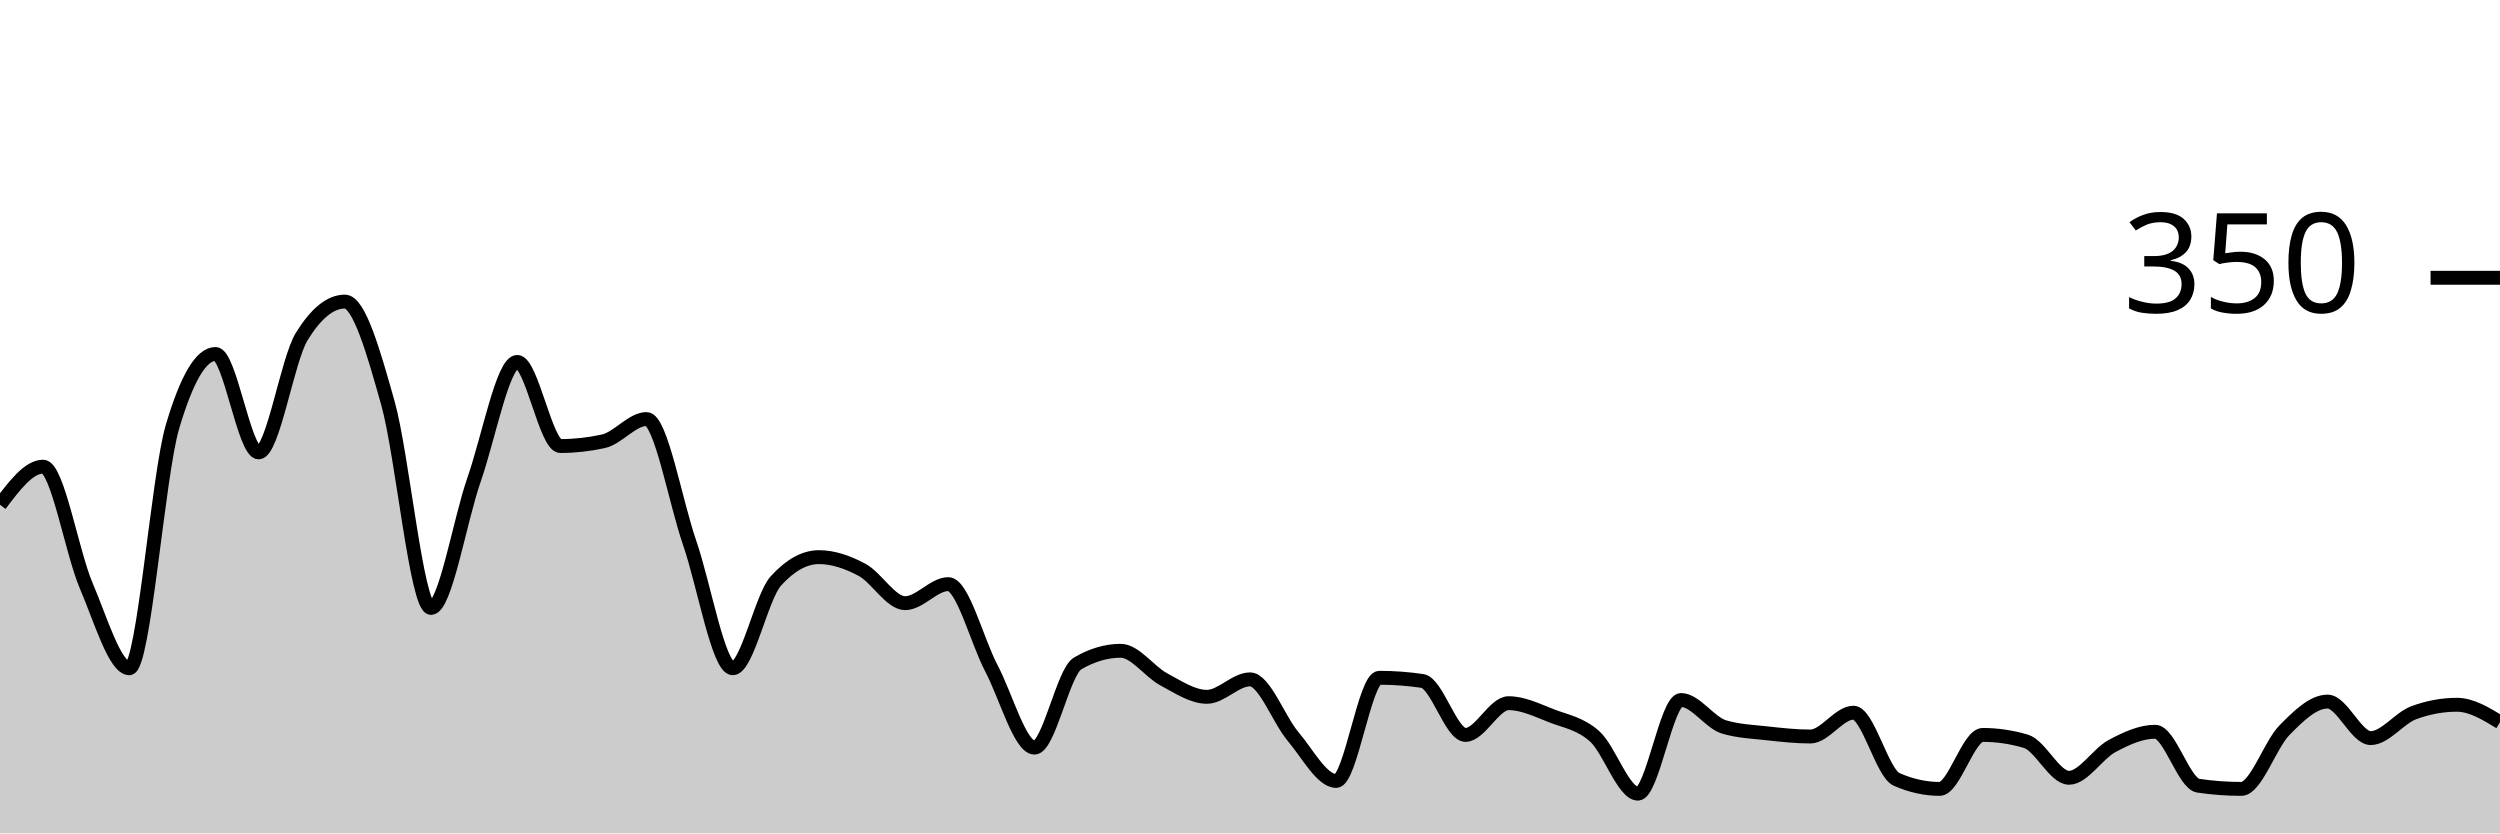
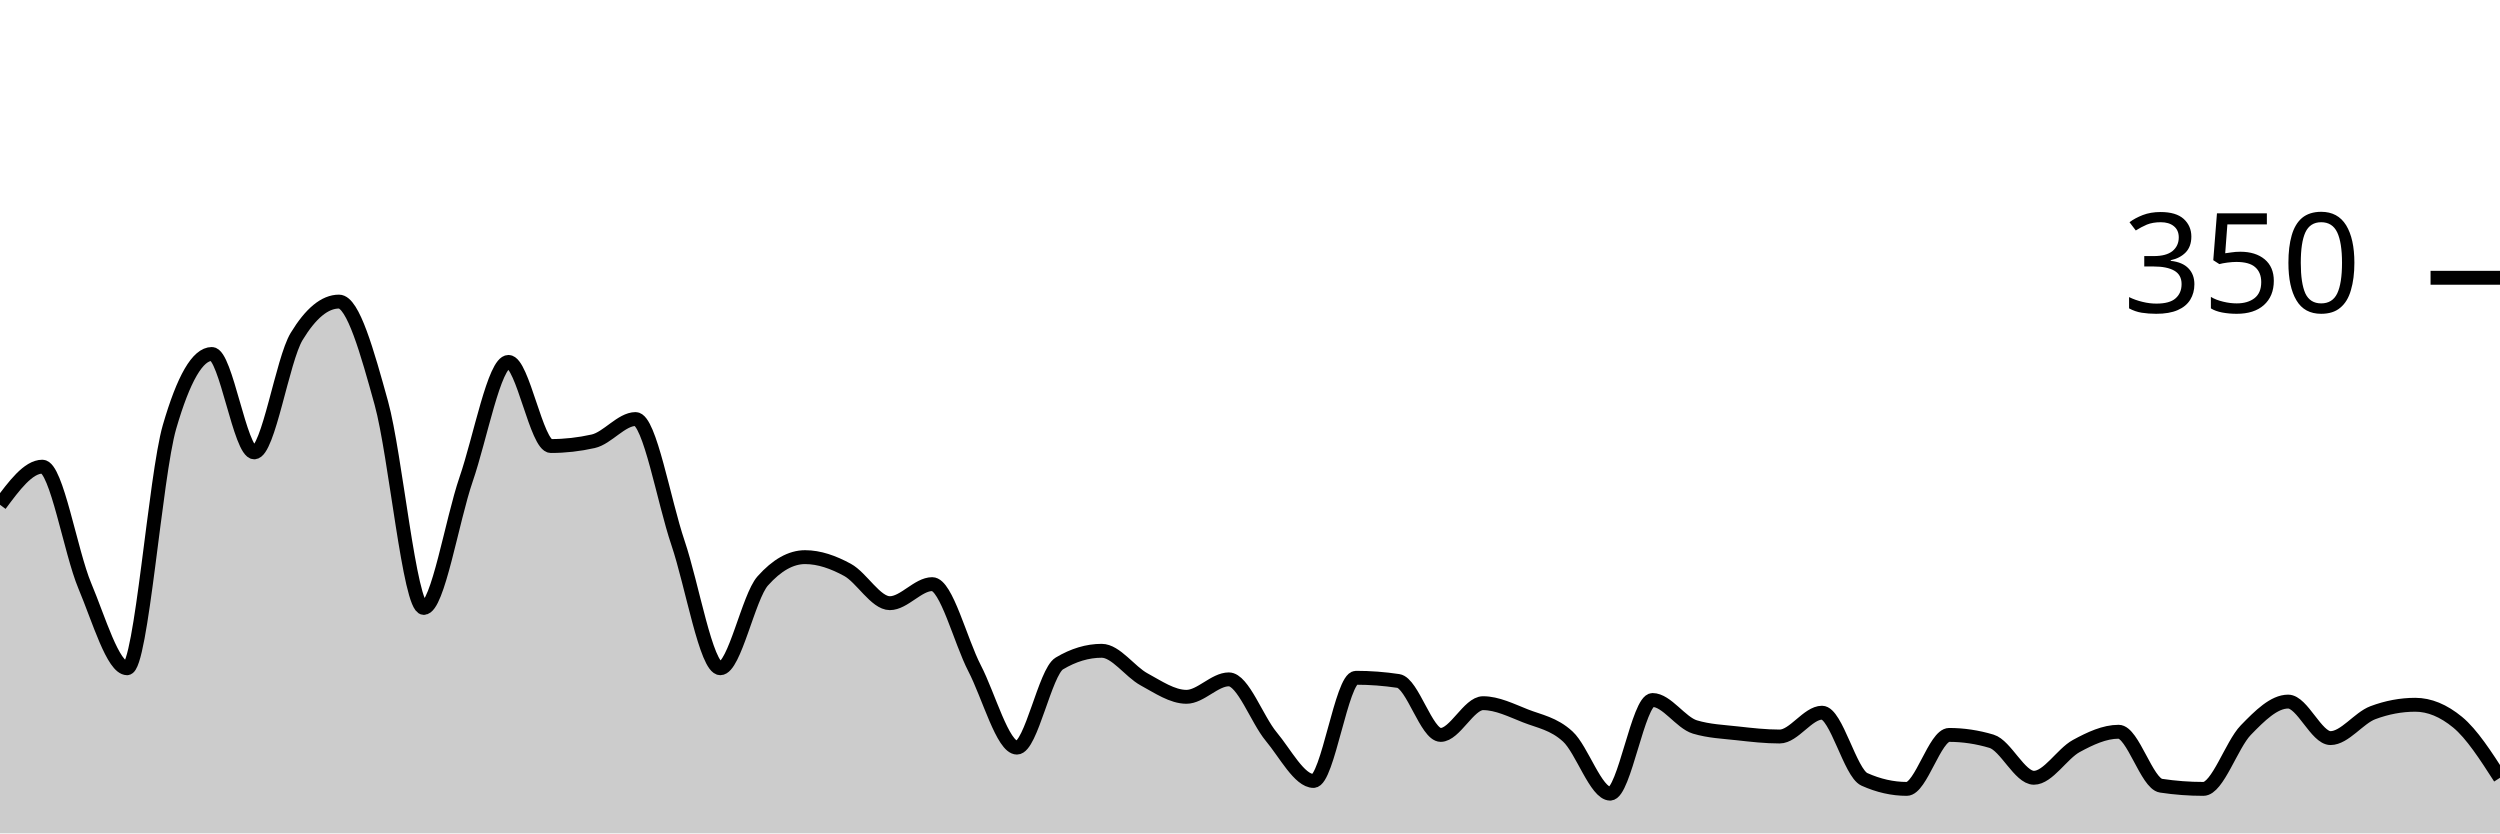
<svg xmlns="http://www.w3.org/2000/svg" viewBox="0 0 180 60">
  <g transform="translate(0,20)">
-     <path class="area" fill="rgba(0, 0, 0, 0.2)" d="M0,16.343C1.034,14.971,2.069,13.6,3.103,13.6C4.138,13.6,5.172,19.752,6.207,22.171C7.241,24.59,8.276,28.114,9.31,28.114C10.345,28.114,11.379,14.248,12.414,10.743C13.448,7.238,14.483,5.486,15.517,5.486C16.552,5.486,17.586,12.571,18.621,12.571C19.655,12.571,20.69,5.905,21.724,4.229C22.759,2.552,23.793,1.714,24.828,1.714C25.862,1.714,26.897,5.352,27.931,9.029C28.966,12.705,30,23.771,31.034,23.771C32.069,23.771,33.103,17.467,34.138,14.514C35.172,11.562,36.207,6.057,37.241,6.057C38.276,6.057,39.31,12.114,40.345,12.114C41.379,12.114,42.414,12,43.448,11.771C44.483,11.543,45.517,10.171,46.552,10.171C47.586,10.171,48.621,16.095,49.655,19.086C50.69,22.076,51.724,28.114,52.759,28.114C53.793,28.114,54.828,22.971,55.862,21.829C56.897,20.686,57.931,20.114,58.966,20.114C60,20.114,61.034,20.476,62.069,21.029C63.103,21.581,64.138,23.429,65.172,23.429C66.207,23.429,67.241,22.057,68.276,22.057C69.31,22.057,70.345,26.152,71.379,28.114C72.414,30.076,73.448,33.829,74.483,33.829C75.517,33.829,76.552,28.381,77.586,27.771C78.621,27.162,79.655,26.857,80.69,26.857C81.724,26.857,82.759,28.362,83.793,28.914C84.828,29.467,85.862,30.171,86.897,30.171C87.931,30.171,88.966,28.914,90,28.914C91.034,28.914,92.069,31.81,93.103,33.029C94.138,34.248,95.172,36.229,96.207,36.229C97.241,36.229,98.276,28.8,99.31,28.8C100.345,28.8,101.379,28.876,102.414,29.029C103.448,29.181,104.483,32.914,105.517,32.914C106.552,32.914,107.586,30.629,108.621,30.629C109.655,30.629,110.69,31.143,111.724,31.543C112.759,31.943,113.793,32.095,114.828,33.029C115.862,33.962,116.897,37.143,117.931,37.143C118.966,37.143,120,30.4,121.034,30.4C122.069,30.4,123.103,32.038,124.138,32.343C125.172,32.648,126.207,32.686,127.241,32.8C128.276,32.914,129.31,33.029,130.345,33.029C131.379,33.029,132.414,31.314,133.448,31.314C134.483,31.314,135.517,35.657,136.552,36.114C137.586,36.571,138.621,36.8,139.655,36.8C140.69,36.8,141.724,32.914,142.759,32.914C143.793,32.914,144.828,33.067,145.862,33.371C146.897,33.676,147.931,36,148.966,36C150,36,151.034,34.267,152.069,33.714C153.103,33.162,154.138,32.686,155.172,32.686C156.207,32.686,157.241,36.419,158.276,36.571C159.31,36.724,160.345,36.8,161.379,36.8C162.414,36.8,163.448,33.619,164.483,32.571C165.517,31.524,166.552,30.514,167.586,30.514C168.621,30.514,169.655,33.143,170.69,33.143C171.724,33.143,172.759,31.695,173.793,31.314C174.828,30.933,175.862,30.743,176.897,30.743C177.931,30.743,178.966,31.371,180,32L180,40C178.966,40,177.931,40,176.897,40C175.862,40,174.828,40,173.793,40C172.759,40,171.724,40,170.69,40C169.655,40,168.621,40,167.586,40C166.552,40,165.517,40,164.483,40C163.448,40,162.414,40,161.379,40C160.345,40,159.31,40,158.276,40C157.241,40,156.207,40,155.172,40C154.138,40,153.103,40,152.069,40C151.034,40,150,40,148.966,40C147.931,40,146.897,40,145.862,40C144.828,40,143.793,40,142.759,40C141.724,40,140.69,40,139.655,40C138.621,40,137.586,40,136.552,40C135.517,40,134.483,40,133.448,40C132.414,40,131.379,40,130.345,40C129.31,40,128.276,40,127.241,40C126.207,40,125.172,40,124.138,40C123.103,40,122.069,40,121.034,40C120,40,118.966,40,117.931,40C116.897,40,115.862,40,114.828,40C113.793,40,112.759,40,111.724,40C110.69,40,109.655,40,108.621,40C107.586,40,106.552,40,105.517,40C104.483,40,103.448,40,102.414,40C101.379,40,100.345,40,99.31,40C98.276,40,97.241,40,96.207,40C95.172,40,94.138,40,93.103,40C92.069,40,91.034,40,90,40C88.966,40,87.931,40,86.897,40C85.862,40,84.828,40,83.793,40C82.759,40,81.724,40,80.69,40C79.655,40,78.621,40,77.586,40C76.552,40,75.517,40,74.483,40C73.448,40,72.414,40,71.379,40C70.345,40,69.31,40,68.276,40C67.241,40,66.207,40,65.172,40C64.138,40,63.103,40,62.069,40C61.034,40,60,40,58.966,40C57.931,40,56.897,40,55.862,40C54.828,40,53.793,40,52.759,40C51.724,40,50.69,40,49.655,40C48.621,40,47.586,40,46.552,40C45.517,40,44.483,40,43.448,40C42.414,40,41.379,40,40.345,40C39.31,40,38.276,40,37.241,40C36.207,40,35.172,40,34.138,40C33.103,40,32.069,40,31.034,40C30,40,28.966,40,27.931,40C26.897,40,25.862,40,24.828,40C23.793,40,22.759,40,21.724,40C20.69,40,19.655,40,18.621,40C17.586,40,16.552,40,15.517,40C14.483,40,13.448,40,12.414,40C11.379,40,10.345,40,9.31,40C8.276,40,7.241,40,6.207,40C5.172,40,4.138,40,3.103,40C2.069,40,1.034,40,0,40Z" />
-     <path class="line" stroke="black" fill="none" d="M0,16.343C1.034,14.971,2.069,13.6,3.103,13.6C4.138,13.6,5.172,19.752,6.207,22.171C7.241,24.59,8.276,28.114,9.31,28.114C10.345,28.114,11.379,14.248,12.414,10.743C13.448,7.238,14.483,5.486,15.517,5.486C16.552,5.486,17.586,12.571,18.621,12.571C19.655,12.571,20.69,5.905,21.724,4.229C22.759,2.552,23.793,1.714,24.828,1.714C25.862,1.714,26.897,5.352,27.931,9.029C28.966,12.705,30,23.771,31.034,23.771C32.069,23.771,33.103,17.467,34.138,14.514C35.172,11.562,36.207,6.057,37.241,6.057C38.276,6.057,39.31,12.114,40.345,12.114C41.379,12.114,42.414,12,43.448,11.771C44.483,11.543,45.517,10.171,46.552,10.171C47.586,10.171,48.621,16.095,49.655,19.086C50.69,22.076,51.724,28.114,52.759,28.114C53.793,28.114,54.828,22.971,55.862,21.829C56.897,20.686,57.931,20.114,58.966,20.114C60,20.114,61.034,20.476,62.069,21.029C63.103,21.581,64.138,23.429,65.172,23.429C66.207,23.429,67.241,22.057,68.276,22.057C69.31,22.057,70.345,26.152,71.379,28.114C72.414,30.076,73.448,33.829,74.483,33.829C75.517,33.829,76.552,28.381,77.586,27.771C78.621,27.162,79.655,26.857,80.69,26.857C81.724,26.857,82.759,28.362,83.793,28.914C84.828,29.467,85.862,30.171,86.897,30.171C87.931,30.171,88.966,28.914,90,28.914C91.034,28.914,92.069,31.81,93.103,33.029C94.138,34.248,95.172,36.229,96.207,36.229C97.241,36.229,98.276,28.8,99.31,28.8C100.345,28.8,101.379,28.876,102.414,29.029C103.448,29.181,104.483,32.914,105.517,32.914C106.552,32.914,107.586,30.629,108.621,30.629C109.655,30.629,110.69,31.143,111.724,31.543C112.759,31.943,113.793,32.095,114.828,33.029C115.862,33.962,116.897,37.143,117.931,37.143C118.966,37.143,120,30.4,121.034,30.4C122.069,30.4,123.103,32.038,124.138,32.343C125.172,32.648,126.207,32.686,127.241,32.8C128.276,32.914,129.31,33.029,130.345,33.029C131.379,33.029,132.414,31.314,133.448,31.314C134.483,31.314,135.517,35.657,136.552,36.114C137.586,36.571,138.621,36.8,139.655,36.8C140.69,36.8,141.724,32.914,142.759,32.914C143.793,32.914,144.828,33.067,145.862,33.371C146.897,33.676,147.931,36,148.966,36C150,36,151.034,34.267,152.069,33.714C153.103,33.162,154.138,32.686,155.172,32.686C156.207,32.686,157.241,36.419,158.276,36.571C159.31,36.724,160.345,36.8,161.379,36.8C162.414,36.8,163.448,33.619,164.483,32.571C165.517,31.524,166.552,30.514,167.586,30.514C168.621,30.514,169.655,33.143,170.69,33.143C171.724,33.143,172.759,31.695,173.793,31.314C174.828,30.933,175.862,30.743,176.897,30.743C177.931,30.743,178.966,31.371,180,32" />
+     <path class="area" fill="rgba(0, 0, 0, 0.2)" d="M0,16.343C1.017,14.971,2.034,13.6,3.051,13.6C4.068,13.6,5.085,19.752,6.102,22.171C7.119,24.59,8.136,28.114,9.153,28.114C10.169,28.114,11.186,14.248,12.203,10.743C13.22,7.238,14.237,5.486,15.254,5.486C16.271,5.486,17.288,12.571,18.305,12.571C19.322,12.571,20.339,5.905,21.356,4.229C22.373,2.552,23.39,1.714,24.407,1.714C25.424,1.714,26.441,5.352,27.458,9.029C28.475,12.705,29.492,23.771,30.508,23.771C31.525,23.771,32.542,17.467,33.559,14.514C34.576,11.562,35.593,6.057,36.61,6.057C37.627,6.057,38.644,12.114,39.661,12.114C40.678,12.114,41.695,12,42.712,11.771C43.729,11.543,44.746,10.171,45.763,10.171C46.78,10.171,47.797,16.095,48.814,19.086C49.831,22.076,50.847,28.114,51.864,28.114C52.881,28.114,53.898,22.971,54.915,21.829C55.932,20.686,56.949,20.114,57.966,20.114C58.983,20.114,60,20.476,61.017,21.029C62.034,21.581,63.051,23.429,64.068,23.429C65.085,23.429,66.102,22.057,67.119,22.057C68.136,22.057,69.153,26.152,70.169,28.114C71.186,30.076,72.203,33.829,73.22,33.829C74.237,33.829,75.254,28.381,76.271,27.771C77.288,27.162,78.305,26.857,79.322,26.857C80.339,26.857,81.356,28.362,82.373,28.914C83.39,29.467,84.407,30.171,85.424,30.171C86.441,30.171,87.458,28.914,88.475,28.914C89.492,28.914,90.508,31.81,91.525,33.029C92.542,34.248,93.559,36.229,94.576,36.229C95.593,36.229,96.61,28.8,97.627,28.8C98.644,28.8,99.661,28.876,100.678,29.029C101.695,29.181,102.712,32.914,103.729,32.914C104.746,32.914,105.763,30.629,106.78,30.629C107.797,30.629,108.814,31.143,109.831,31.543C110.847,31.943,111.864,32.095,112.881,33.029C113.898,33.962,114.915,37.143,115.932,37.143C116.949,37.143,117.966,30.4,118.983,30.4C120,30.4,121.017,32.038,122.034,32.343C123.051,32.648,124.068,32.686,125.085,32.8C126.102,32.914,127.119,33.029,128.136,33.029C129.153,33.029,130.169,31.314,131.186,31.314C132.203,31.314,133.22,35.657,134.237,36.114C135.254,36.571,136.271,36.8,137.288,36.8C138.305,36.8,139.322,32.914,140.339,32.914C141.356,32.914,142.373,33.067,143.39,33.371C144.407,33.676,145.424,36,146.441,36C147.458,36,148.475,34.267,149.492,33.714C150.508,33.162,151.525,32.686,152.542,32.686C153.559,32.686,154.576,36.419,155.593,36.571C156.61,36.724,157.627,36.8,158.644,36.8C159.661,36.8,160.678,33.619,161.695,32.571C162.712,31.524,163.729,30.514,164.746,30.514C165.763,30.514,166.78,33.143,167.797,33.143C168.814,33.143,169.831,31.695,170.847,31.314C171.864,30.933,172.881,30.743,173.898,30.743C174.915,30.743,175.932,31.162,176.949,32C177.966,32.838,178.983,34.419,180,36L180,40C178.983,40,177.966,40,176.949,40C175.932,40,174.915,40,173.898,40C172.881,40,171.864,40,170.847,40C169.831,40,168.814,40,167.797,40C166.78,40,165.763,40,164.746,40C163.729,40,162.712,40,161.695,40C160.678,40,159.661,40,158.644,40C157.627,40,156.61,40,155.593,40C154.576,40,153.559,40,152.542,40C151.525,40,150.508,40,149.492,40C148.475,40,147.458,40,146.441,40C145.424,40,144.407,40,143.39,40C142.373,40,141.356,40,140.339,40C139.322,40,138.305,40,137.288,40C136.271,40,135.254,40,134.237,40C133.22,40,132.203,40,131.186,40C130.169,40,129.153,40,128.136,40C127.119,40,126.102,40,125.085,40C124.068,40,123.051,40,122.034,40C121.017,40,120,40,118.983,40C117.966,40,116.949,40,115.932,40C114.915,40,113.898,40,112.881,40C111.864,40,110.847,40,109.831,40C108.814,40,107.797,40,106.78,40C105.763,40,104.746,40,103.729,40C102.712,40,101.695,40,100.678,40C99.661,40,98.644,40,97.627,40C96.61,40,95.593,40,94.576,40C93.559,40,92.542,40,91.525,40C90.508,40,89.492,40,88.475,40C87.458,40,86.441,40,85.424,40C84.407,40,83.39,40,82.373,40C81.356,40,80.339,40,79.322,40C78.305,40,77.288,40,76.271,40C75.254,40,74.237,40,73.22,40C72.203,40,71.186,40,70.169,40C69.153,40,68.136,40,67.119,40C66.102,40,65.085,40,64.068,40C63.051,40,62.034,40,61.017,40C60,40,58.983,40,57.966,40C56.949,40,55.932,40,54.915,40C53.898,40,52.881,40,51.864,40C50.847,40,49.831,40,48.814,40C47.797,40,46.78,40,45.763,40C44.746,40,43.729,40,42.712,40C41.695,40,40.678,40,39.661,40C38.644,40,37.627,40,36.61,40C35.593,40,34.576,40,33.559,40C32.542,40,31.525,40,30.508,40C29.492,40,28.475,40,27.458,40C26.441,40,25.424,40,24.407,40C23.39,40,22.373,40,21.356,40C20.339,40,19.322,40,18.305,40C17.288,40,16.271,40,15.254,40C14.237,40,13.22,40,12.203,40C11.186,40,10.169,40,9.153,40C8.136,40,7.119,40,6.102,40C5.085,40,4.068,40,3.051,40C2.034,40,1.017,40,0,40Z" />
+     <path class="line" stroke="black" fill="none" d="M0,16.343C1.017,14.971,2.034,13.6,3.051,13.6C4.068,13.6,5.085,19.752,6.102,22.171C7.119,24.59,8.136,28.114,9.153,28.114C10.169,28.114,11.186,14.248,12.203,10.743C13.22,7.238,14.237,5.486,15.254,5.486C16.271,5.486,17.288,12.571,18.305,12.571C19.322,12.571,20.339,5.905,21.356,4.229C22.373,2.552,23.39,1.714,24.407,1.714C25.424,1.714,26.441,5.352,27.458,9.029C28.475,12.705,29.492,23.771,30.508,23.771C31.525,23.771,32.542,17.467,33.559,14.514C34.576,11.562,35.593,6.057,36.61,6.057C37.627,6.057,38.644,12.114,39.661,12.114C40.678,12.114,41.695,12,42.712,11.771C43.729,11.543,44.746,10.171,45.763,10.171C46.78,10.171,47.797,16.095,48.814,19.086C49.831,22.076,50.847,28.114,51.864,28.114C52.881,28.114,53.898,22.971,54.915,21.829C55.932,20.686,56.949,20.114,57.966,20.114C58.983,20.114,60,20.476,61.017,21.029C62.034,21.581,63.051,23.429,64.068,23.429C65.085,23.429,66.102,22.057,67.119,22.057C68.136,22.057,69.153,26.152,70.169,28.114C71.186,30.076,72.203,33.829,73.22,33.829C74.237,33.829,75.254,28.381,76.271,27.771C77.288,27.162,78.305,26.857,79.322,26.857C80.339,26.857,81.356,28.362,82.373,28.914C83.39,29.467,84.407,30.171,85.424,30.171C86.441,30.171,87.458,28.914,88.475,28.914C89.492,28.914,90.508,31.81,91.525,33.029C92.542,34.248,93.559,36.229,94.576,36.229C95.593,36.229,96.61,28.8,97.627,28.8C98.644,28.8,99.661,28.876,100.678,29.029C101.695,29.181,102.712,32.914,103.729,32.914C104.746,32.914,105.763,30.629,106.78,30.629C107.797,30.629,108.814,31.143,109.831,31.543C110.847,31.943,111.864,32.095,112.881,33.029C113.898,33.962,114.915,37.143,115.932,37.143C116.949,37.143,117.966,30.4,118.983,30.4C120,30.4,121.017,32.038,122.034,32.343C123.051,32.648,124.068,32.686,125.085,32.8C126.102,32.914,127.119,33.029,128.136,33.029C129.153,33.029,130.169,31.314,131.186,31.314C132.203,31.314,133.22,35.657,134.237,36.114C135.254,36.571,136.271,36.8,137.288,36.8C138.305,36.8,139.322,32.914,140.339,32.914C141.356,32.914,142.373,33.067,143.39,33.371C144.407,33.676,145.424,36,146.441,36C147.458,36,148.475,34.267,149.492,33.714C150.508,33.162,151.525,32.686,152.542,32.686C153.559,32.686,154.576,36.419,155.593,36.571C156.61,36.724,157.627,36.8,158.644,36.8C159.661,36.8,160.678,33.619,161.695,32.571C162.712,31.524,163.729,30.514,164.746,30.514C165.763,30.514,166.78,33.143,167.797,33.143C168.814,33.143,169.831,31.695,170.847,31.314C171.864,30.933,172.881,30.743,173.898,30.743C174.915,30.743,175.932,31.162,176.949,32C177.966,32.838,178.983,34.419,180,36" />
    <path class="axis-ceiling" stroke-width="1" stroke="black" fill="none" d="M175,0L180,0" />
    <text class="axis-ceiling-label" font-family="sans-serif" text-anchor="end" font-size="10px" x="170" y="2.5">350</text>
  </g>
</svg>
